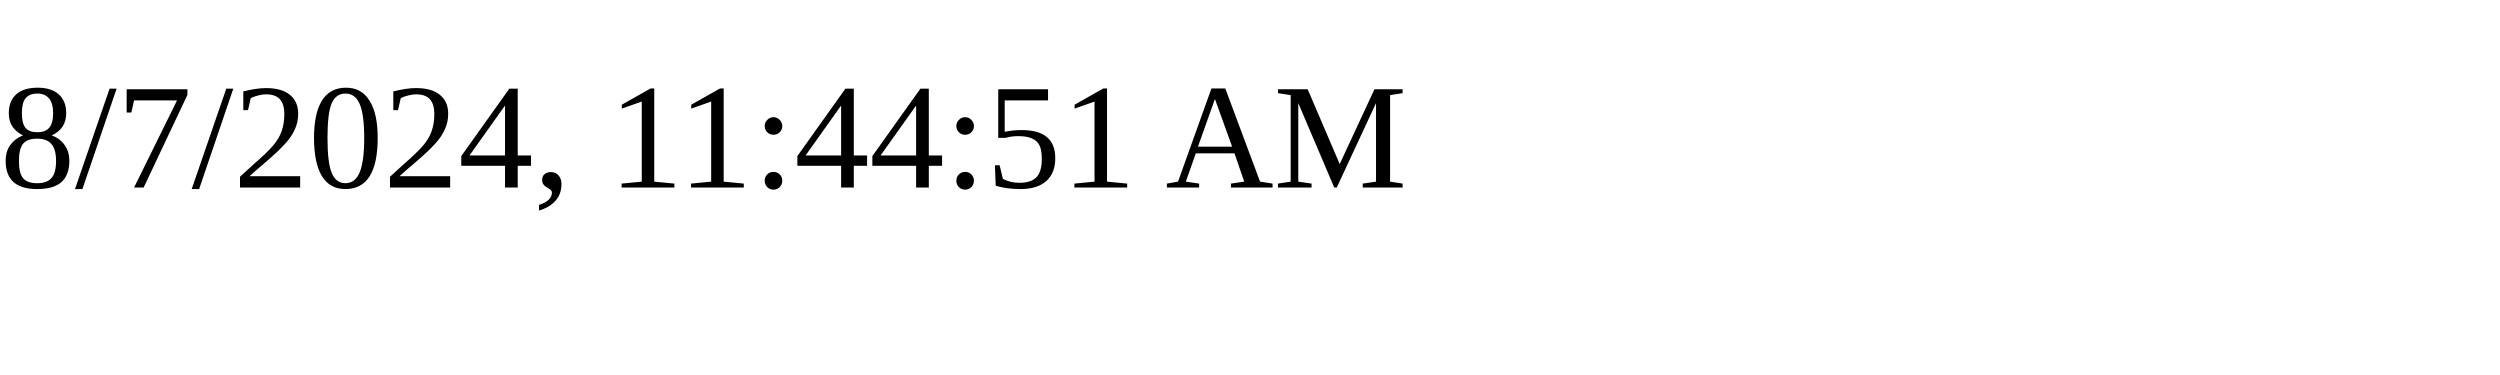
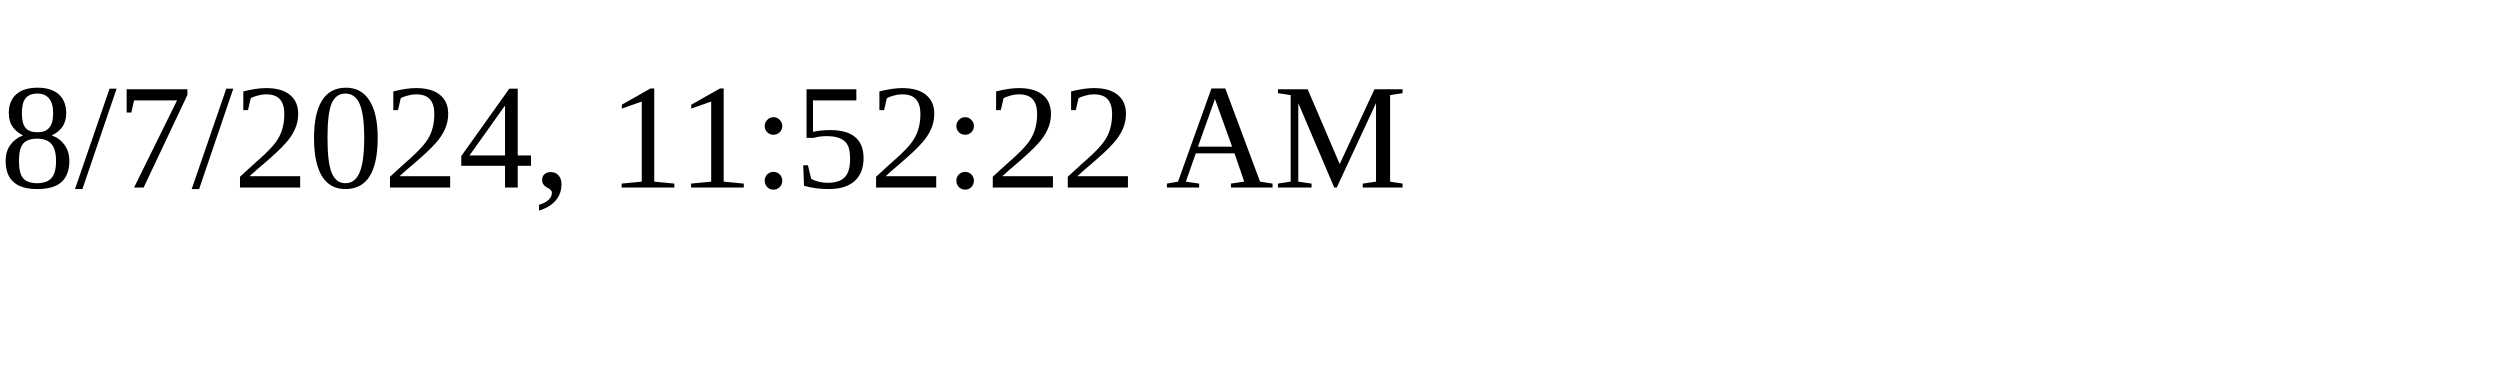
<svg xmlns="http://www.w3.org/2000/svg" height="30" width="200">
-   <text x="0" y="15">8/7/2024, 11:44:51 AM</text>
+   <text x="0" y="15">8/7/2024, 11:52:22 AM</text>
</svg>
